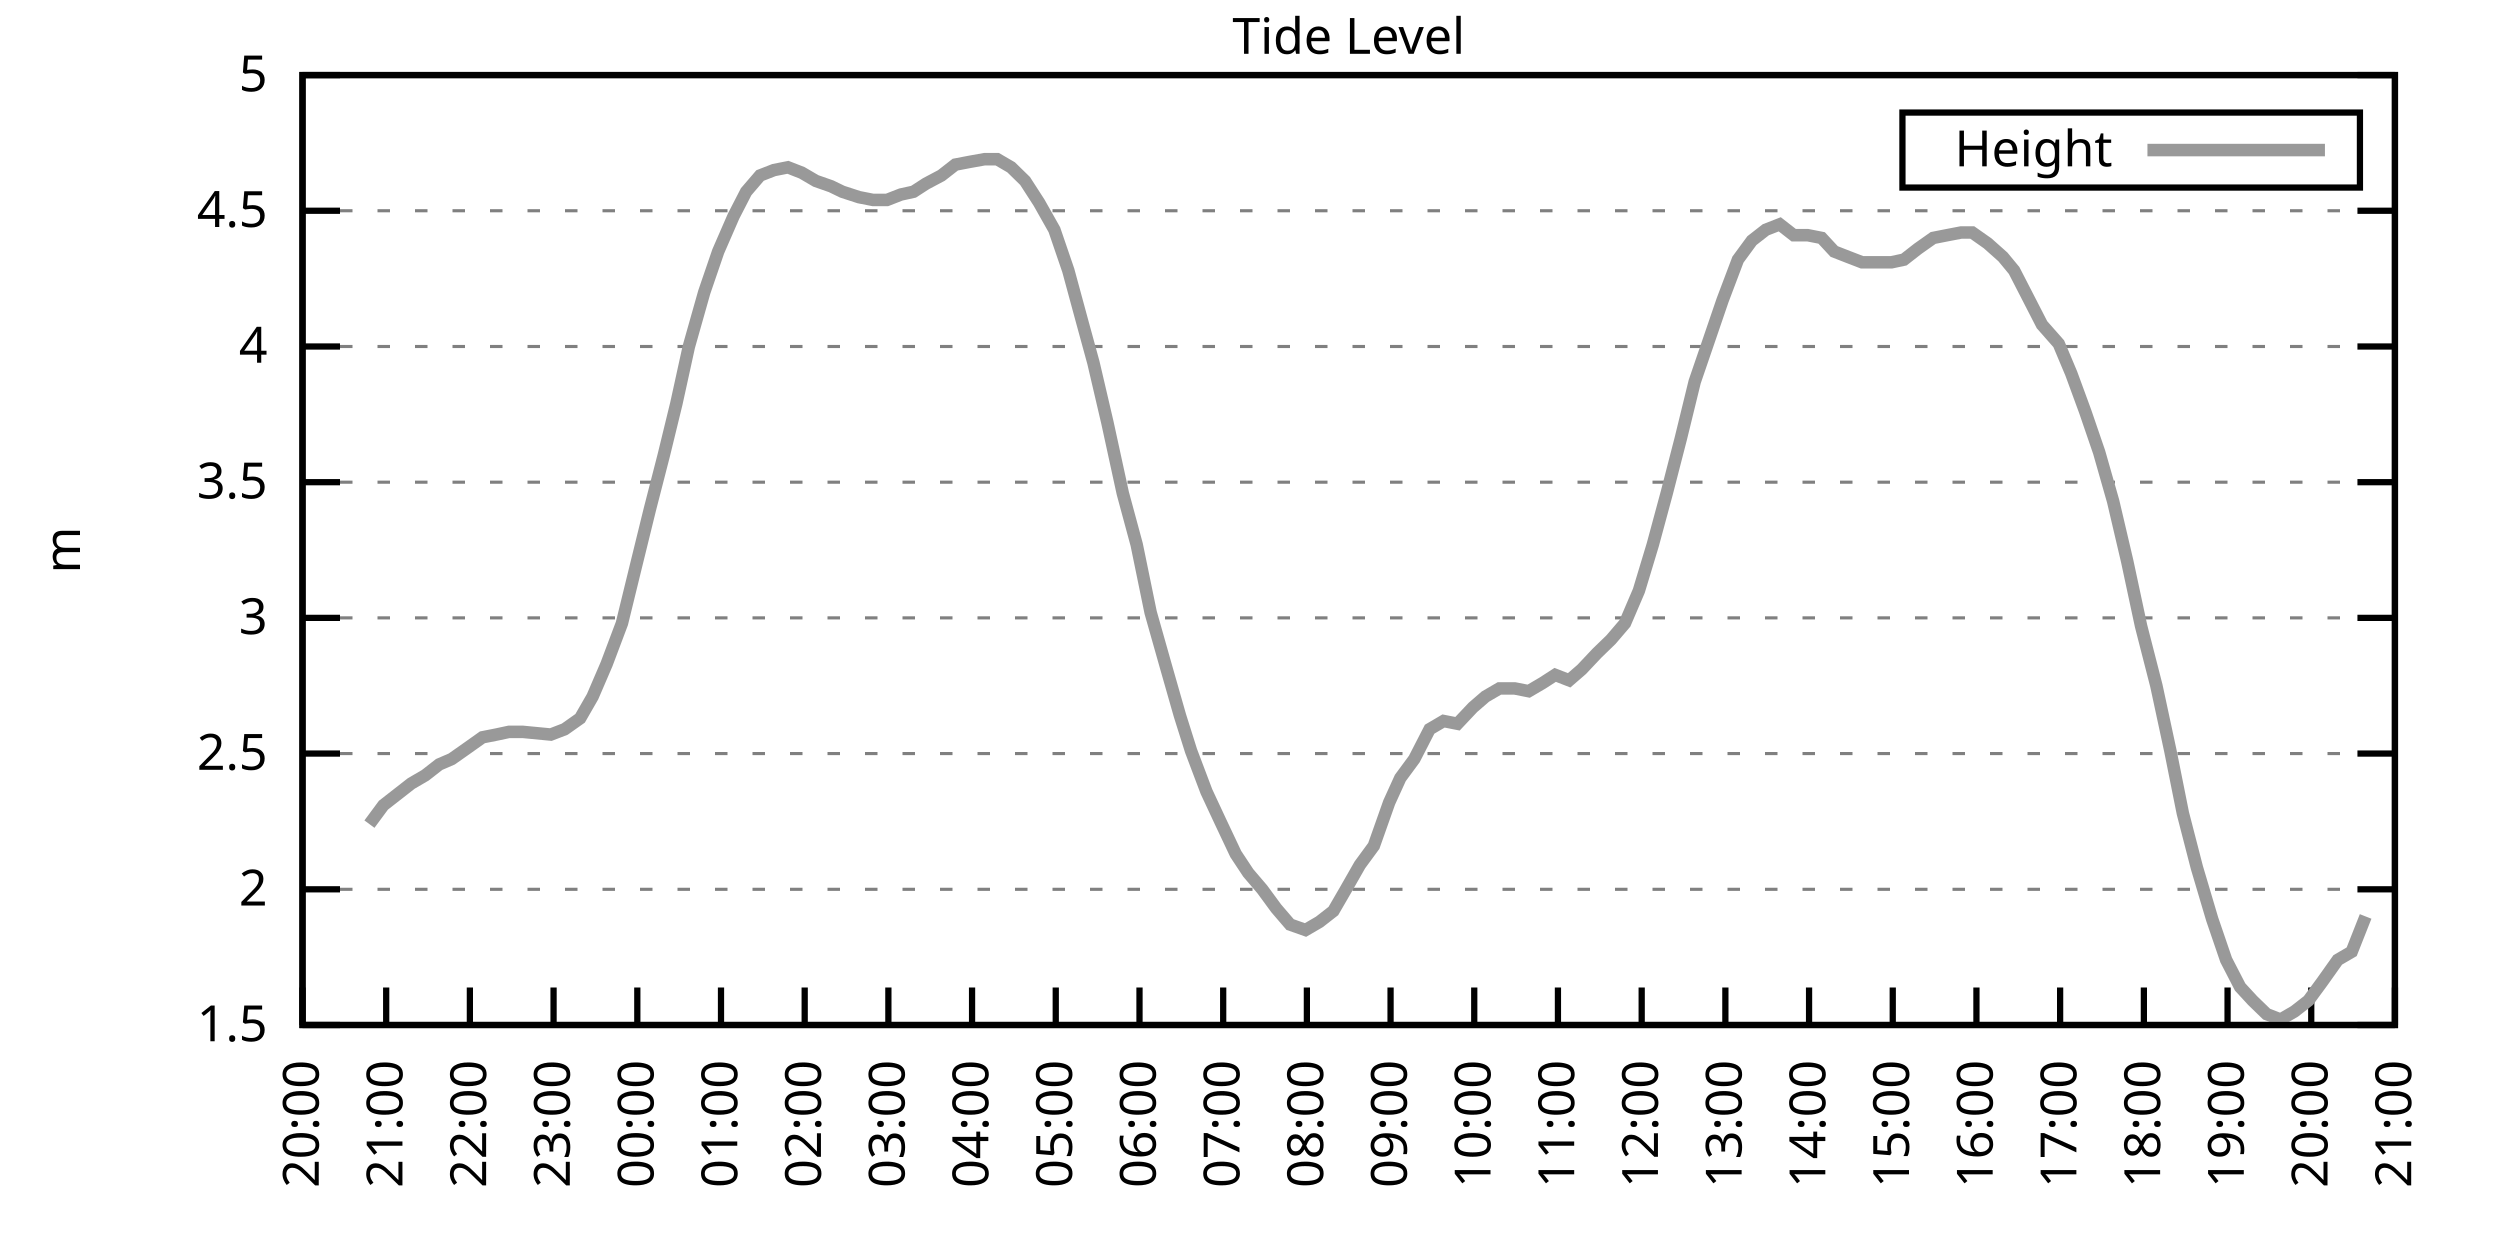
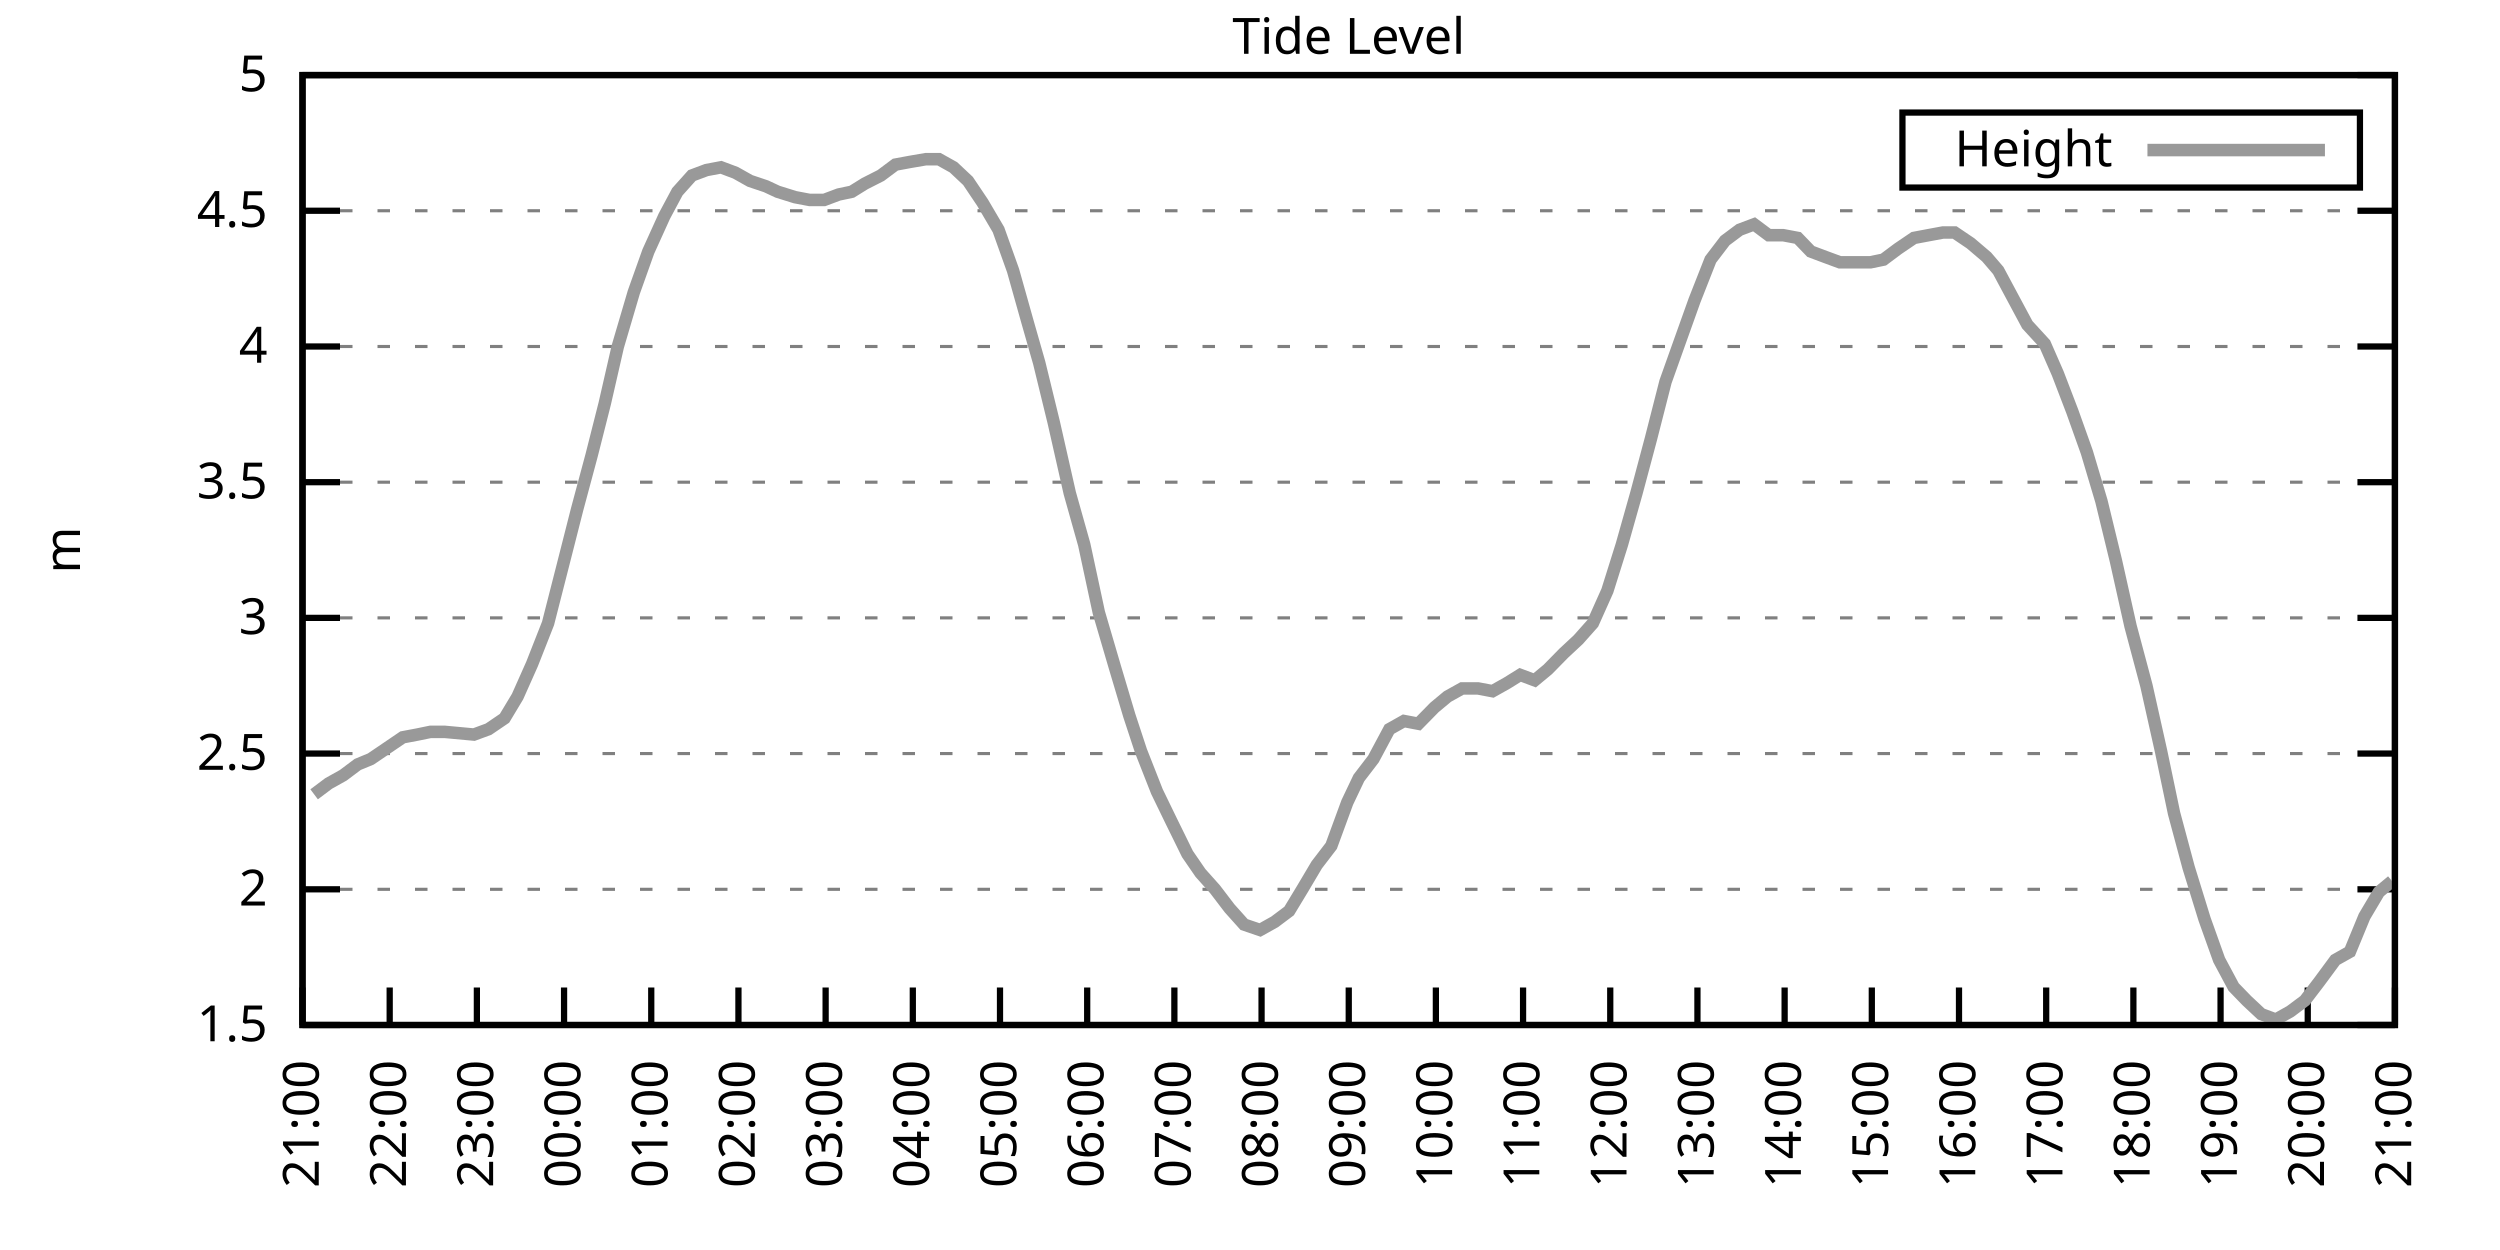
<svg xmlns="http://www.w3.org/2000/svg" xmlns:xlink="http://www.w3.org/1999/xlink" width="400" height="200" viewBox="0 0 400 200">
  <g id="gnuplot_canvas">
    <rect x="0" y="0" width="400" height="200" fill="none" />
    <defs>
      <circle id="gpDot" r="0.5" stroke-width="0.5" stroke="currentColor" />
      <path id="gpPt0" stroke-width="0.333" stroke="currentColor" d="M-1,0 h2 M0,-1 v2" />
      <path id="gpPt1" stroke-width="0.333" stroke="currentColor" d="M-1,-1 L1,1 M1,-1 L-1,1" />
      <path id="gpPt2" stroke-width="0.333" stroke="currentColor" d="M-1,0 L1,0 M0,-1 L0,1 M-1,-1 L1,1 M-1,1 L1,-1" />
      <rect id="gpPt3" stroke-width="0.333" stroke="currentColor" x="-1" y="-1" width="2" height="2" />
      <rect id="gpPt4" stroke-width="0.333" stroke="currentColor" fill="currentColor" x="-1" y="-1" width="2" height="2" />
      <circle id="gpPt5" stroke-width="0.333" stroke="currentColor" cx="0" cy="0" r="1" />
      <use xlink:href="#gpPt5" id="gpPt6" fill="currentColor" stroke="none" />
      <path id="gpPt7" stroke-width="0.333" stroke="currentColor" d="M0,-1.33 L-1.33,0.67 L1.33,0.67 z" />
      <use xlink:href="#gpPt7" id="gpPt8" fill="currentColor" stroke="none" />
      <use xlink:href="#gpPt7" id="gpPt9" stroke="currentColor" transform="rotate(180)" />
      <use xlink:href="#gpPt9" id="gpPt10" fill="currentColor" stroke="none" />
      <use xlink:href="#gpPt3" id="gpPt11" stroke="currentColor" transform="rotate(45)" />
      <use xlink:href="#gpPt11" id="gpPt12" fill="currentColor" stroke="none" />
      <path id="gpPt13" stroke-width="0.333" stroke="currentColor" d="M0,1.330 L1.265,0.411 L0.782,-1.067 L-0.782,-1.076 L-1.265,0.411 z" />
      <use xlink:href="#gpPt13" id="gpPt14" fill="currentColor" stroke="none" />
      <filter id="textbox" filterUnits="objectBoundingBox" x="0" y="0" height="1" width="1">
        <feFlood flood-color="white" flood-opacity="1" result="bgnd" />
        <feComposite in="SourceGraphic" in2="bgnd" operator="atop" />
      </filter>
      <filter id="greybox" filterUnits="objectBoundingBox" x="0" y="0" height="1" width="1">
        <feFlood flood-color="lightgrey" flood-opacity="1" result="grey" />
        <feComposite in="SourceGraphic" in2="grey" operator="atop" />
      </filter>
    </defs>
    <g fill="none" color="white" stroke="currentColor" stroke-width="1.00" stroke-linecap="butt" stroke-linejoin="miter">
</g>
    <g fill="none" color="black" stroke="currentColor" stroke-width="1.00" stroke-linecap="butt" stroke-linejoin="miter">
      <g stroke="none" shape-rendering="crispEdges">
        <polygon fill="rgb(255, 255, 255)" points="48.40,164.00 383.18,164.00 383.18,12.02 48.40,12.02 " />
      </g>
    </g>
    <g fill="none" color="black" stroke="currentColor" stroke-width="1.00" stroke-linecap="butt" stroke-linejoin="miter">
</g>
    <g fill="none" color="black" stroke="black" stroke-width="0.50" stroke-linecap="butt" stroke-linejoin="miter">
</g>
    <g fill="none" color="gray" stroke="currentColor" stroke-width="0.50" stroke-linecap="butt" stroke-linejoin="miter">
      <path stroke="gray" stroke-dasharray="2,4" class="gridline" d="M48.40,164.00 L383.19,164.00  " />
    </g>
    <g fill="none" color="gray" stroke="gray" stroke-width="1.00" stroke-linecap="butt" stroke-linejoin="miter">
</g>
    <g fill="none" color="black" stroke="currentColor" stroke-width="1.00" stroke-linecap="butt" stroke-linejoin="miter">
      <path stroke="black" d="M48.40,164.00 L54.40,164.00 M383.19,164.00 L377.19,164.00  " />
      <g transform="translate(42.80,166.60)" stroke="none" fill="black" font-family="Sans" font-size="8.00" text-anchor="end">
        <text>
          <tspan font-family="Sans"> 1.5</tspan>
        </text>
      </g>
    </g>
    <g fill="none" color="black" stroke="currentColor" stroke-width="1.00" stroke-linecap="butt" stroke-linejoin="miter">
</g>
    <g fill="none" color="black" stroke="black" stroke-width="0.50" stroke-linecap="butt" stroke-linejoin="miter">
</g>
    <g fill="none" color="gray" stroke="currentColor" stroke-width="0.50" stroke-linecap="butt" stroke-linejoin="miter">
      <path stroke="gray" stroke-dasharray="2,4" class="gridline" d="M48.40,142.29 L383.19,142.29  " />
    </g>
    <g fill="none" color="gray" stroke="gray" stroke-width="1.00" stroke-linecap="butt" stroke-linejoin="miter">
</g>
    <g fill="none" color="black" stroke="currentColor" stroke-width="1.00" stroke-linecap="butt" stroke-linejoin="miter">
      <path stroke="black" d="M48.40,142.29 L54.40,142.29 M383.19,142.29 L377.19,142.29  " />
      <g transform="translate(42.80,144.89)" stroke="none" fill="black" font-family="Sans" font-size="8.00" text-anchor="end">
        <text>
          <tspan font-family="Sans"> 2</tspan>
        </text>
      </g>
    </g>
    <g fill="none" color="black" stroke="currentColor" stroke-width="1.00" stroke-linecap="butt" stroke-linejoin="miter">
</g>
    <g fill="none" color="black" stroke="black" stroke-width="0.50" stroke-linecap="butt" stroke-linejoin="miter">
</g>
    <g fill="none" color="gray" stroke="currentColor" stroke-width="0.50" stroke-linecap="butt" stroke-linejoin="miter">
      <path stroke="gray" stroke-dasharray="2,4" class="gridline" d="M48.40,120.57 L383.19,120.57  " />
    </g>
    <g fill="none" color="gray" stroke="gray" stroke-width="1.00" stroke-linecap="butt" stroke-linejoin="miter">
</g>
    <g fill="none" color="black" stroke="currentColor" stroke-width="1.00" stroke-linecap="butt" stroke-linejoin="miter">
      <path stroke="black" d="M48.40,120.57 L54.40,120.57 M383.19,120.57 L377.19,120.57  " />
      <g transform="translate(42.80,123.17)" stroke="none" fill="black" font-family="Sans" font-size="8.00" text-anchor="end">
        <text>
          <tspan font-family="Sans"> 2.5</tspan>
        </text>
      </g>
    </g>
    <g fill="none" color="black" stroke="currentColor" stroke-width="1.00" stroke-linecap="butt" stroke-linejoin="miter">
</g>
    <g fill="none" color="black" stroke="black" stroke-width="0.50" stroke-linecap="butt" stroke-linejoin="miter">
</g>
    <g fill="none" color="gray" stroke="currentColor" stroke-width="0.50" stroke-linecap="butt" stroke-linejoin="miter">
      <path stroke="gray" stroke-dasharray="2,4" class="gridline" d="M48.40,98.86 L383.19,98.86  " />
    </g>
    <g fill="none" color="gray" stroke="gray" stroke-width="1.00" stroke-linecap="butt" stroke-linejoin="miter">
</g>
    <g fill="none" color="black" stroke="currentColor" stroke-width="1.00" stroke-linecap="butt" stroke-linejoin="miter">
      <path stroke="black" d="M48.40,98.86 L54.40,98.86 M383.19,98.86 L377.19,98.86  " />
      <g transform="translate(42.80,101.46)" stroke="none" fill="black" font-family="Sans" font-size="8.00" text-anchor="end">
        <text>
          <tspan font-family="Sans"> 3</tspan>
        </text>
      </g>
    </g>
    <g fill="none" color="black" stroke="currentColor" stroke-width="1.00" stroke-linecap="butt" stroke-linejoin="miter">
</g>
    <g fill="none" color="black" stroke="black" stroke-width="0.50" stroke-linecap="butt" stroke-linejoin="miter">
</g>
    <g fill="none" color="gray" stroke="currentColor" stroke-width="0.50" stroke-linecap="butt" stroke-linejoin="miter">
      <path stroke="gray" stroke-dasharray="2,4" class="gridline" d="M48.40,77.15 L383.19,77.15  " />
    </g>
    <g fill="none" color="gray" stroke="gray" stroke-width="1.00" stroke-linecap="butt" stroke-linejoin="miter">
</g>
    <g fill="none" color="black" stroke="currentColor" stroke-width="1.00" stroke-linecap="butt" stroke-linejoin="miter">
      <path stroke="black" d="M48.40,77.15 L54.40,77.15 M383.19,77.15 L377.19,77.15  " />
      <g transform="translate(42.80,79.75)" stroke="none" fill="black" font-family="Sans" font-size="8.00" text-anchor="end">
        <text>
          <tspan font-family="Sans"> 3.5</tspan>
        </text>
      </g>
    </g>
    <g fill="none" color="black" stroke="currentColor" stroke-width="1.00" stroke-linecap="butt" stroke-linejoin="miter">
</g>
    <g fill="none" color="black" stroke="black" stroke-width="0.50" stroke-linecap="butt" stroke-linejoin="miter">
</g>
    <g fill="none" color="gray" stroke="currentColor" stroke-width="0.50" stroke-linecap="butt" stroke-linejoin="miter">
      <path stroke="gray" stroke-dasharray="2,4" class="gridline" d="M48.40,55.44 L383.19,55.44  " />
    </g>
    <g fill="none" color="gray" stroke="gray" stroke-width="1.00" stroke-linecap="butt" stroke-linejoin="miter">
</g>
    <g fill="none" color="black" stroke="currentColor" stroke-width="1.00" stroke-linecap="butt" stroke-linejoin="miter">
      <path stroke="black" d="M48.40,55.44 L54.40,55.44 M383.19,55.44 L377.19,55.44  " />
      <g transform="translate(42.80,58.04)" stroke="none" fill="black" font-family="Sans" font-size="8.00" text-anchor="end">
        <text>
          <tspan font-family="Sans"> 4</tspan>
        </text>
      </g>
    </g>
    <g fill="none" color="black" stroke="currentColor" stroke-width="1.00" stroke-linecap="butt" stroke-linejoin="miter">
</g>
    <g fill="none" color="black" stroke="black" stroke-width="0.50" stroke-linecap="butt" stroke-linejoin="miter">
</g>
    <g fill="none" color="gray" stroke="currentColor" stroke-width="0.50" stroke-linecap="butt" stroke-linejoin="miter">
      <path stroke="gray" stroke-dasharray="2,4" class="gridline" d="M48.40,33.72 L383.19,33.72  " />
    </g>
    <g fill="none" color="gray" stroke="gray" stroke-width="1.00" stroke-linecap="butt" stroke-linejoin="miter">
</g>
    <g fill="none" color="black" stroke="currentColor" stroke-width="1.00" stroke-linecap="butt" stroke-linejoin="miter">
      <path stroke="black" d="M48.40,33.72 L54.40,33.72 M383.19,33.72 L377.19,33.72  " />
      <g transform="translate(42.80,36.32)" stroke="none" fill="black" font-family="Sans" font-size="8.00" text-anchor="end">
        <text>
          <tspan font-family="Sans"> 4.5</tspan>
        </text>
      </g>
    </g>
    <g fill="none" color="black" stroke="currentColor" stroke-width="1.00" stroke-linecap="butt" stroke-linejoin="miter">
</g>
    <g fill="none" color="black" stroke="black" stroke-width="0.50" stroke-linecap="butt" stroke-linejoin="miter">
</g>
    <g fill="none" color="gray" stroke="currentColor" stroke-width="0.50" stroke-linecap="butt" stroke-linejoin="miter">
      <path stroke="gray" stroke-dasharray="2,4" class="gridline" d="M48.40,12.01 L383.19,12.01  " />
    </g>
    <g fill="none" color="gray" stroke="gray" stroke-width="1.00" stroke-linecap="butt" stroke-linejoin="miter">
</g>
    <g fill="none" color="black" stroke="currentColor" stroke-width="1.00" stroke-linecap="butt" stroke-linejoin="miter">
      <path stroke="black" d="M48.40,12.01 L54.40,12.01 M383.19,12.01 L377.19,12.01  " />
      <g transform="translate(42.80,14.61)" stroke="none" fill="black" font-family="Sans" font-size="8.00" text-anchor="end">
        <text>
          <tspan font-family="Sans"> 5</tspan>
        </text>
      </g>
    </g>
    <g fill="none" color="black" stroke="currentColor" stroke-width="1.00" stroke-linecap="butt" stroke-linejoin="miter">
      <path stroke="black" d="M48.40,164.00 L48.40,158.00  " />
      <g transform="translate(51.00,169.60) rotate(270.00)" stroke="none" fill="black" font-family="Sans" font-size="8.00" text-anchor="end">
        <text>
-           <tspan font-family="Sans">20:00</tspan>
-         </text>
-       </g>
-     </g>
-     <g fill="none" color="black" stroke="currentColor" stroke-width="1.00" stroke-linecap="butt" stroke-linejoin="miter">
-       <path stroke="black" d="M61.79,164.00 L61.79,158.00  " />
-       <g transform="translate(64.39,169.60) rotate(270.00)" stroke="none" fill="black" font-family="Sans" font-size="8.00" text-anchor="end">
-         <text>
          <tspan font-family="Sans">21:00</tspan>
        </text>
      </g>
    </g>
    <g fill="none" color="black" stroke="currentColor" stroke-width="1.00" stroke-linecap="butt" stroke-linejoin="miter">
-       <path stroke="black" d="M75.18,164.00 L75.18,158.00  " />
-       <g transform="translate(77.78,169.60) rotate(270.00)" stroke="none" fill="black" font-family="Sans" font-size="8.00" text-anchor="end">
+       <path stroke="black" d="M62.35,164.00 L62.35,158.00  " />
+       <g transform="translate(64.95,169.60) rotate(270.00)" stroke="none" fill="black" font-family="Sans" font-size="8.00" text-anchor="end">
        <text>
          <tspan font-family="Sans">22:00</tspan>
        </text>
      </g>
    </g>
    <g fill="none" color="black" stroke="currentColor" stroke-width="1.00" stroke-linecap="butt" stroke-linejoin="miter">
-       <path stroke="black" d="M88.57,164.00 L88.57,158.00  " />
-       <g transform="translate(91.17,169.60) rotate(270.00)" stroke="none" fill="black" font-family="Sans" font-size="8.00" text-anchor="end">
+       <path stroke="black" d="M76.30,164.00 L76.30,158.00  " />
+       <g transform="translate(78.90,169.60) rotate(270.00)" stroke="none" fill="black" font-family="Sans" font-size="8.00" text-anchor="end">
        <text>
          <tspan font-family="Sans">23:00</tspan>
        </text>
      </g>
    </g>
    <g fill="none" color="black" stroke="currentColor" stroke-width="1.00" stroke-linecap="butt" stroke-linejoin="miter">
-       <path stroke="black" d="M101.97,164.00 L101.97,158.00  " />
-       <g transform="translate(104.57,169.60) rotate(270.00)" stroke="none" fill="black" font-family="Sans" font-size="8.00" text-anchor="end">
+       <path stroke="black" d="M90.25,164.00 L90.25,158.00  " />
+       <g transform="translate(92.85,169.60) rotate(270.00)" stroke="none" fill="black" font-family="Sans" font-size="8.00" text-anchor="end">
        <text>
          <tspan font-family="Sans">00:00</tspan>
        </text>
      </g>
    </g>
    <g fill="none" color="black" stroke="currentColor" stroke-width="1.00" stroke-linecap="butt" stroke-linejoin="miter">
-       <path stroke="black" d="M115.36,164.00 L115.36,158.00  " />
-       <g transform="translate(117.96,169.60) rotate(270.00)" stroke="none" fill="black" font-family="Sans" font-size="8.00" text-anchor="end">
+       <path stroke="black" d="M104.20,164.00 L104.20,158.00  " />
+       <g transform="translate(106.80,169.60) rotate(270.00)" stroke="none" fill="black" font-family="Sans" font-size="8.00" text-anchor="end">
        <text>
          <tspan font-family="Sans">01:00</tspan>
        </text>
      </g>
    </g>
    <g fill="none" color="black" stroke="currentColor" stroke-width="1.00" stroke-linecap="butt" stroke-linejoin="miter">
-       <path stroke="black" d="M128.75,164.00 L128.75,158.00  " />
-       <g transform="translate(131.35,169.60) rotate(270.00)" stroke="none" fill="black" font-family="Sans" font-size="8.00" text-anchor="end">
+       <path stroke="black" d="M118.15,164.00 L118.15,158.00  " />
+       <g transform="translate(120.75,169.60) rotate(270.00)" stroke="none" fill="black" font-family="Sans" font-size="8.00" text-anchor="end">
        <text>
          <tspan font-family="Sans">02:00</tspan>
        </text>
      </g>
    </g>
    <g fill="none" color="black" stroke="currentColor" stroke-width="1.00" stroke-linecap="butt" stroke-linejoin="miter">
-       <path stroke="black" d="M142.14,164.00 L142.14,158.00  " />
-       <g transform="translate(144.74,169.60) rotate(270.00)" stroke="none" fill="black" font-family="Sans" font-size="8.00" text-anchor="end">
+       <path stroke="black" d="M132.10,164.00 L132.10,158.00  " />
+       <g transform="translate(134.70,169.60) rotate(270.00)" stroke="none" fill="black" font-family="Sans" font-size="8.00" text-anchor="end">
        <text>
          <tspan font-family="Sans">03:00</tspan>
        </text>
      </g>
    </g>
    <g fill="none" color="black" stroke="currentColor" stroke-width="1.00" stroke-linecap="butt" stroke-linejoin="miter">
-       <path stroke="black" d="M155.53,164.00 L155.53,158.00  " />
-       <g transform="translate(158.13,169.60) rotate(270.00)" stroke="none" fill="black" font-family="Sans" font-size="8.00" text-anchor="end">
+       <path stroke="black" d="M146.05,164.00 L146.05,158.00  " />
+       <g transform="translate(148.65,169.60) rotate(270.00)" stroke="none" fill="black" font-family="Sans" font-size="8.00" text-anchor="end">
        <text>
          <tspan font-family="Sans">04:00</tspan>
        </text>
      </g>
    </g>
    <g fill="none" color="black" stroke="currentColor" stroke-width="1.00" stroke-linecap="butt" stroke-linejoin="miter">
-       <path stroke="black" d="M168.92,164.00 L168.92,158.00  " />
-       <g transform="translate(171.52,169.60) rotate(270.00)" stroke="none" fill="black" font-family="Sans" font-size="8.00" text-anchor="end">
+       <path stroke="black" d="M160.00,164.00 L160.00,158.00  " />
+       <g transform="translate(162.60,169.60) rotate(270.00)" stroke="none" fill="black" font-family="Sans" font-size="8.00" text-anchor="end">
        <text>
          <tspan font-family="Sans">05:00</tspan>
        </text>
      </g>
    </g>
    <g fill="none" color="black" stroke="currentColor" stroke-width="1.00" stroke-linecap="butt" stroke-linejoin="miter">
-       <path stroke="black" d="M182.32,164.00 L182.32,158.00  " />
-       <g transform="translate(184.92,169.60) rotate(270.00)" stroke="none" fill="black" font-family="Sans" font-size="8.00" text-anchor="end">
+       <path stroke="black" d="M173.95,164.00 L173.95,158.00  " />
+       <g transform="translate(176.55,169.60) rotate(270.00)" stroke="none" fill="black" font-family="Sans" font-size="8.00" text-anchor="end">
        <text>
          <tspan font-family="Sans">06:00</tspan>
        </text>
      </g>
    </g>
    <g fill="none" color="black" stroke="currentColor" stroke-width="1.00" stroke-linecap="butt" stroke-linejoin="miter">
-       <path stroke="black" d="M195.71,164.00 L195.71,158.00  " />
-       <g transform="translate(198.31,169.60) rotate(270.00)" stroke="none" fill="black" font-family="Sans" font-size="8.00" text-anchor="end">
+       <path stroke="black" d="M187.90,164.00 L187.90,158.00  " />
+       <g transform="translate(190.50,169.60) rotate(270.00)" stroke="none" fill="black" font-family="Sans" font-size="8.00" text-anchor="end">
        <text>
          <tspan font-family="Sans">07:00</tspan>
        </text>
      </g>
    </g>
    <g fill="none" color="black" stroke="currentColor" stroke-width="1.00" stroke-linecap="butt" stroke-linejoin="miter">
-       <path stroke="black" d="M209.10,164.00 L209.10,158.00  " />
-       <g transform="translate(211.70,169.60) rotate(270.00)" stroke="none" fill="black" font-family="Sans" font-size="8.00" text-anchor="end">
+       <path stroke="black" d="M201.85,164.00 L201.85,158.00  " />
+       <g transform="translate(204.45,169.60) rotate(270.00)" stroke="none" fill="black" font-family="Sans" font-size="8.00" text-anchor="end">
        <text>
          <tspan font-family="Sans">08:00</tspan>
        </text>
      </g>
    </g>
    <g fill="none" color="black" stroke="currentColor" stroke-width="1.00" stroke-linecap="butt" stroke-linejoin="miter">
-       <path stroke="black" d="M222.49,164.00 L222.49,158.00  " />
-       <g transform="translate(225.09,169.60) rotate(270.00)" stroke="none" fill="black" font-family="Sans" font-size="8.00" text-anchor="end">
+       <path stroke="black" d="M215.80,164.00 L215.80,158.00  " />
+       <g transform="translate(218.40,169.60) rotate(270.00)" stroke="none" fill="black" font-family="Sans" font-size="8.00" text-anchor="end">
        <text>
          <tspan font-family="Sans">09:00</tspan>
        </text>
      </g>
    </g>
    <g fill="none" color="black" stroke="currentColor" stroke-width="1.00" stroke-linecap="butt" stroke-linejoin="miter">
-       <path stroke="black" d="M235.88,164.00 L235.88,158.00  " />
-       <g transform="translate(238.48,169.60) rotate(270.00)" stroke="none" fill="black" font-family="Sans" font-size="8.00" text-anchor="end">
+       <path stroke="black" d="M229.74,164.00 L229.74,158.00  " />
+       <g transform="translate(232.34,169.60) rotate(270.00)" stroke="none" fill="black" font-family="Sans" font-size="8.00" text-anchor="end">
        <text>
          <tspan font-family="Sans">10:00</tspan>
        </text>
      </g>
    </g>
    <g fill="none" color="black" stroke="currentColor" stroke-width="1.00" stroke-linecap="butt" stroke-linejoin="miter">
-       <path stroke="black" d="M249.27,164.00 L249.27,158.00  " />
-       <g transform="translate(251.87,169.60) rotate(270.00)" stroke="none" fill="black" font-family="Sans" font-size="8.00" text-anchor="end">
+       <path stroke="black" d="M243.69,164.00 L243.69,158.00  " />
+       <g transform="translate(246.29,169.60) rotate(270.00)" stroke="none" fill="black" font-family="Sans" font-size="8.00" text-anchor="end">
        <text>
          <tspan font-family="Sans">11:00</tspan>
        </text>
      </g>
    </g>
    <g fill="none" color="black" stroke="currentColor" stroke-width="1.00" stroke-linecap="butt" stroke-linejoin="miter">
-       <path stroke="black" d="M262.67,164.00 L262.67,158.00  " />
-       <g transform="translate(265.27,169.60) rotate(270.00)" stroke="none" fill="black" font-family="Sans" font-size="8.00" text-anchor="end">
+       <path stroke="black" d="M257.64,164.00 L257.64,158.00  " />
+       <g transform="translate(260.24,169.60) rotate(270.00)" stroke="none" fill="black" font-family="Sans" font-size="8.00" text-anchor="end">
        <text>
          <tspan font-family="Sans">12:00</tspan>
        </text>
      </g>
    </g>
    <g fill="none" color="black" stroke="currentColor" stroke-width="1.00" stroke-linecap="butt" stroke-linejoin="miter">
-       <path stroke="black" d="M276.06,164.00 L276.06,158.00  " />
-       <g transform="translate(278.66,169.60) rotate(270.00)" stroke="none" fill="black" font-family="Sans" font-size="8.00" text-anchor="end">
+       <path stroke="black" d="M271.59,164.00 L271.59,158.00  " />
+       <g transform="translate(274.19,169.60) rotate(270.00)" stroke="none" fill="black" font-family="Sans" font-size="8.00" text-anchor="end">
        <text>
          <tspan font-family="Sans">13:00</tspan>
        </text>
      </g>
    </g>
    <g fill="none" color="black" stroke="currentColor" stroke-width="1.00" stroke-linecap="butt" stroke-linejoin="miter">
-       <path stroke="black" d="M289.45,164.00 L289.45,158.00  " />
-       <g transform="translate(292.05,169.60) rotate(270.00)" stroke="none" fill="black" font-family="Sans" font-size="8.00" text-anchor="end">
+       <path stroke="black" d="M285.54,164.00 L285.54,158.00  " />
+       <g transform="translate(288.14,169.60) rotate(270.00)" stroke="none" fill="black" font-family="Sans" font-size="8.00" text-anchor="end">
        <text>
          <tspan font-family="Sans">14:00</tspan>
        </text>
      </g>
    </g>
    <g fill="none" color="black" stroke="currentColor" stroke-width="1.00" stroke-linecap="butt" stroke-linejoin="miter">
-       <path stroke="black" d="M302.84,164.00 L302.84,158.00  " />
-       <g transform="translate(305.44,169.60) rotate(270.00)" stroke="none" fill="black" font-family="Sans" font-size="8.00" text-anchor="end">
+       <path stroke="black" d="M299.49,164.00 L299.49,158.00  " />
+       <g transform="translate(302.09,169.60) rotate(270.00)" stroke="none" fill="black" font-family="Sans" font-size="8.00" text-anchor="end">
        <text>
          <tspan font-family="Sans">15:00</tspan>
        </text>
      </g>
    </g>
    <g fill="none" color="black" stroke="currentColor" stroke-width="1.00" stroke-linecap="butt" stroke-linejoin="miter">
-       <path stroke="black" d="M316.23,164.00 L316.23,158.00  " />
-       <g transform="translate(318.83,169.60) rotate(270.00)" stroke="none" fill="black" font-family="Sans" font-size="8.00" text-anchor="end">
+       <path stroke="black" d="M313.44,164.00 L313.44,158.00  " />
+       <g transform="translate(316.04,169.60) rotate(270.00)" stroke="none" fill="black" font-family="Sans" font-size="8.00" text-anchor="end">
        <text>
          <tspan font-family="Sans">16:00</tspan>
        </text>
      </g>
    </g>
    <g fill="none" color="black" stroke="currentColor" stroke-width="1.00" stroke-linecap="butt" stroke-linejoin="miter">
-       <path stroke="black" d="M329.62,164.00 L329.62,158.00  " />
-       <g transform="translate(332.22,169.60) rotate(270.00)" stroke="none" fill="black" font-family="Sans" font-size="8.00" text-anchor="end">
+       <path stroke="black" d="M327.39,164.00 L327.39,158.00  " />
+       <g transform="translate(329.99,169.60) rotate(270.00)" stroke="none" fill="black" font-family="Sans" font-size="8.00" text-anchor="end">
        <text>
          <tspan font-family="Sans">17:00</tspan>
        </text>
      </g>
    </g>
    <g fill="none" color="black" stroke="currentColor" stroke-width="1.00" stroke-linecap="butt" stroke-linejoin="miter">
-       <path stroke="black" d="M343.02,164.00 L343.02,158.00  " />
-       <g transform="translate(345.62,169.60) rotate(270.00)" stroke="none" fill="black" font-family="Sans" font-size="8.00" text-anchor="end">
+       <path stroke="black" d="M341.34,164.00 L341.34,158.00  " />
+       <g transform="translate(343.94,169.60) rotate(270.00)" stroke="none" fill="black" font-family="Sans" font-size="8.00" text-anchor="end">
        <text>
          <tspan font-family="Sans">18:00</tspan>
        </text>
      </g>
    </g>
    <g fill="none" color="black" stroke="currentColor" stroke-width="1.00" stroke-linecap="butt" stroke-linejoin="miter">
-       <path stroke="black" d="M356.41,164.00 L356.41,158.00  " />
-       <g transform="translate(359.01,169.60) rotate(270.00)" stroke="none" fill="black" font-family="Sans" font-size="8.00" text-anchor="end">
+       <path stroke="black" d="M355.29,164.00 L355.29,158.00  " />
+       <g transform="translate(357.89,169.60) rotate(270.00)" stroke="none" fill="black" font-family="Sans" font-size="8.00" text-anchor="end">
        <text>
          <tspan font-family="Sans">19:00</tspan>
        </text>
      </g>
    </g>
    <g fill="none" color="black" stroke="currentColor" stroke-width="1.00" stroke-linecap="butt" stroke-linejoin="miter">
-       <path stroke="black" d="M369.80,164.00 L369.80,158.00  " />
-       <g transform="translate(372.40,169.60) rotate(270.00)" stroke="none" fill="black" font-family="Sans" font-size="8.00" text-anchor="end">
+       <path stroke="black" d="M369.24,164.00 L369.24,158.00  " />
+       <g transform="translate(371.84,169.60) rotate(270.00)" stroke="none" fill="black" font-family="Sans" font-size="8.00" text-anchor="end">
        <text>
          <tspan font-family="Sans">20:00</tspan>
        </text>
      </g>
    </g>
    <g fill="none" color="black" stroke="currentColor" stroke-width="1.00" stroke-linecap="butt" stroke-linejoin="miter">
      <path stroke="black" d="M383.19,164.00 L383.19,158.00  " />
      <g transform="translate(385.79,169.60) rotate(270.00)" stroke="none" fill="black" font-family="Sans" font-size="8.00" text-anchor="end">
        <text>
          <tspan font-family="Sans">21:00</tspan>
        </text>
      </g>
    </g>
    <g fill="none" color="black" stroke="currentColor" stroke-width="1.00" stroke-linecap="butt" stroke-linejoin="miter">
</g>
    <g fill="none" color="black" stroke="currentColor" stroke-width="1.00" stroke-linecap="butt" stroke-linejoin="miter">
      <path stroke="black" d="M48.40,12.01 L48.40,164.00 L383.19,164.00 L383.19,12.01 L48.40,12.01 Z  " />
    </g>
    <g fill="none" color="black" stroke="currentColor" stroke-width="1.00" stroke-linecap="butt" stroke-linejoin="miter">
</g>
    <g fill="none" color="black" stroke="currentColor" stroke-width="1.00" stroke-linecap="butt" stroke-linejoin="miter">
      <path stroke="black" d="M304.39,30.01 L304.39,18.01 L377.59,18.01 L377.59,30.01 L304.39,30.01 Z  " />
    </g>
    <g id="Tide_level_plot_1">
      <g fill="none" color="white" stroke="black" stroke-width="2.00" stroke-linecap="butt" stroke-linejoin="miter">
</g>
      <g fill="none" color="black" stroke="currentColor" stroke-width="2.00" stroke-linecap="butt" stroke-linejoin="miter">
        <g transform="translate(337.99,26.61)" stroke="none" fill="black" font-family="Sans" font-size="8.00" text-anchor="end">
          <text>
            <tspan font-family="Sans">Height</tspan>
          </text>
        </g>
      </g>
      <g fill="none" color="black" stroke="currentColor" stroke-width="2.00" stroke-linecap="butt" stroke-linejoin="miter">
-         <path stroke="rgb(153, 153, 153)" d="M343.59,24.01 L371.99,24.01 M59.11,131.86 L61.35,128.83 L63.58,127.09 L65.81,125.35 L68.04,124.05 L70.27,122.31   L72.28,121.44 L74.74,119.71 L77.19,117.97 L79.42,117.53 L81.43,117.10 L83.66,117.10 L88.13,117.53 L90.36,116.67   L92.82,114.93 L94.82,111.45 L97.06,106.24 L99.51,99.73 L101.74,90.61 L103.98,81.49 L106.21,72.81 L108.22,64.56   L110.22,55.44 L112.68,46.75 L114.91,40.24 L117.37,34.59 L119.38,30.68 L121.61,28.08 L123.84,27.21 L126.07,26.77   L128.30,27.64 L130.54,28.95 L132.99,29.81 L134.78,30.68 L137.45,31.55 L139.69,31.99 L141.92,31.99 L144.15,31.12   L146.16,30.68 L148.17,29.38 L150.62,28.08 L152.85,26.34 L155.09,25.91 L157.54,25.47 L159.55,25.47 L161.78,26.77   L164.01,28.95 L166.25,32.42 L168.70,36.76 L170.93,43.28 L173.17,51.53 L174.95,58.04 L177.18,67.59 L179.64,78.89   L181.87,87.14 L184.10,97.99 L186.56,106.68 L188.79,114.49 L190.57,120.14 L193.03,126.65 L195.26,131.43 L197.72,136.64   L199.73,139.68 L201.96,142.29 L204.19,145.33 L206.42,147.93 L208.88,148.80 L211.11,147.50 L213.34,145.76 L215.35,142.29   L217.58,138.38 L219.81,135.34 L222.27,128.39 L224.05,124.48 L226.29,121.44 L228.74,116.67 L230.97,115.36 L233.20,115.80   L235.66,113.19 L237.67,111.45 L239.90,110.15 L242.36,110.15 L244.59,110.59 L246.82,109.28 L248.83,107.98 L251.06,108.85   L253.07,107.11 L255.52,104.51 L257.76,102.34 L259.99,99.73 L262.22,94.52 L264.45,87.14 L266.68,78.89 L268.92,70.20   L271.15,61.08 L273.38,54.57 L275.61,48.05 L278.07,41.54 L280.30,38.50 L282.53,36.76 L284.76,35.89 L286.99,37.63   L289.23,37.63 L291.46,38.07 L293.47,40.24 L295.70,41.11 L297.93,41.97 L300.16,41.97 L302.62,41.97 L304.63,41.54   L306.86,39.80 L309.31,38.07 L311.54,37.63 L313.78,37.20 L315.56,37.20 L318.02,38.93 L320.47,41.11 L322.26,43.28   L324.94,48.49 L326.72,51.96 L329.40,55.00 L331.41,59.78 L333.64,65.86 L335.87,72.37 L338.10,80.19 L340.34,89.74   L342.57,100.16 L345.02,109.72 L347.26,120.14 L349.26,130.13 L351.50,138.81 L353.95,147.06 L356.18,153.58 L358.42,157.92   L360.42,160.09 L362.66,162.26 L364.89,163.13 L367.12,161.83 L369.35,160.09 L371.58,157.05 L374.04,153.58 L376.27,152.28   L378.50,146.63  " />
+         <path stroke="rgb(153, 153, 153)" d="M343.59,24.01 L371.99,24.01 M50.26,127.09 L52.58,125.35 L54.91,124.05 L57.23,122.31 L59.33,121.44 L61.88,119.71   L64.44,117.97 L66.77,117.53 L68.86,117.10 L71.18,117.10 L75.83,117.53 L78.16,116.67 L80.72,114.93 L82.81,111.45   L85.13,106.24 L87.69,99.73 L90.02,90.61 L92.34,81.49 L94.67,72.81 L96.76,64.56 L98.85,55.44 L101.41,46.75   L103.73,40.24 L106.29,34.59 L108.38,30.68 L110.71,28.08 L113.03,27.21 L115.36,26.77 L117.68,27.64 L120.01,28.95   L122.57,29.81 L124.43,30.68 L127.22,31.55 L129.54,31.99 L131.87,31.99 L134.19,31.12 L136.28,30.68 L138.37,29.38   L140.93,28.08 L143.26,26.34 L145.58,25.91 L148.14,25.47 L150.23,25.47 L152.56,26.77 L154.88,28.95 L157.21,32.42   L159.76,36.76 L162.09,43.28 L164.41,51.53 L166.27,58.04 L168.60,67.59 L171.16,78.89 L173.48,87.14 L175.81,97.99   L178.36,106.68 L180.69,114.49 L182.55,120.14 L185.11,126.65 L187.43,131.43 L189.99,136.64 L192.08,139.68 L194.41,142.29   L196.73,145.33 L199.06,147.93 L201.61,148.80 L203.94,147.50 L206.26,145.76 L208.36,142.29 L210.68,138.38 L213.01,135.34   L215.56,128.39 L217.42,124.48 L219.75,121.44 L222.30,116.67 L224.63,115.36 L226.95,115.80 L229.51,113.19 L231.60,111.45   L233.93,110.15 L236.49,110.15 L238.81,110.59 L241.14,109.28 L243.23,107.98 L245.55,108.85 L247.65,107.11 L250.20,104.51   L252.53,102.34 L254.85,99.73 L257.18,94.52 L259.50,87.14 L261.83,78.89 L264.15,70.20 L266.48,61.08 L268.80,54.57   L271.13,48.05 L273.69,41.54 L276.01,38.50 L278.34,36.76 L280.66,35.89 L282.99,37.63 L285.31,37.63 L287.64,38.07   L289.73,40.24 L292.05,41.11 L294.38,41.97 L296.70,41.97 L299.26,41.97 L301.35,41.54 L303.68,39.80 L306.23,38.07   L308.56,37.63 L310.88,37.20 L312.74,37.20 L315.30,38.93 L317.86,41.11 L319.72,43.28 L322.51,48.49 L324.37,51.96   L327.16,55.00 L329.25,59.78 L331.58,65.86 L333.90,72.37 L336.23,80.19 L338.55,89.74 L340.88,100.16 L343.43,109.72   L345.76,120.14 L347.85,130.13 L350.18,138.81 L352.73,147.06 L355.06,153.58 L357.38,157.92 L359.48,160.09 L361.80,162.26   L364.13,163.13 L366.45,161.83 L368.78,160.09 L371.10,157.05 L373.66,153.58 L375.98,152.28 L378.31,146.63 L380.63,142.72   L382.73,140.98  " />
      </g>
    </g>
    <g fill="none" color="black" stroke="currentColor" stroke-width="2.00" stroke-linecap="butt" stroke-linejoin="miter">
</g>
    <g fill="none" color="black" stroke="black" stroke-width="1.00" stroke-linecap="butt" stroke-linejoin="miter">
</g>
    <g fill="none" color="black" stroke="currentColor" stroke-width="1.00" stroke-linecap="butt" stroke-linejoin="miter">
      <path stroke="black" d="M48.40,12.01 L48.40,164.00 L383.19,164.00 L383.19,12.01 L48.40,12.01 Z  " />
      <g transform="translate(12.80,88.01) rotate(270.00)" stroke="none" fill="black" font-family="Sans" font-size="8.00" text-anchor="middle">
        <text>
          <tspan font-family="Sans">m</tspan>
        </text>
      </g>
    </g>
    <g fill="none" color="black" stroke="currentColor" stroke-width="1.00" stroke-linecap="butt" stroke-linejoin="miter">
</g>
    <g fill="none" color="black" stroke="currentColor" stroke-width="1.00" stroke-linecap="butt" stroke-linejoin="miter">
      <g transform="translate(215.79,8.61)" stroke="none" fill="black" font-family="Sans" font-size="8.00" text-anchor="middle">
        <text>
          <tspan font-family="Sans">Tide Level</tspan>
        </text>
      </g>
    </g>
    <g fill="none" color="black" stroke="currentColor" stroke-width="1.00" stroke-linecap="butt" stroke-linejoin="miter">
</g>
  </g>
</svg>
